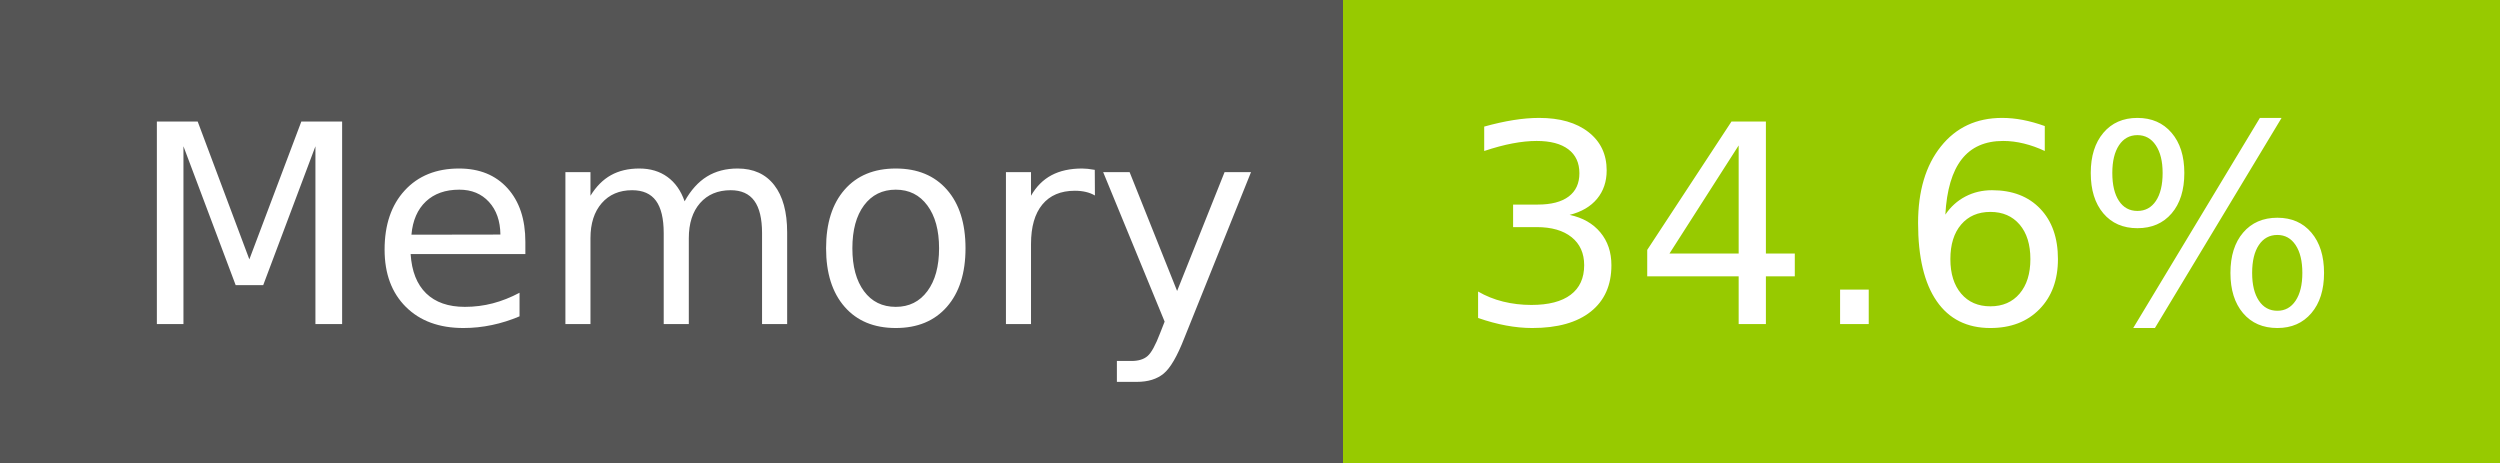
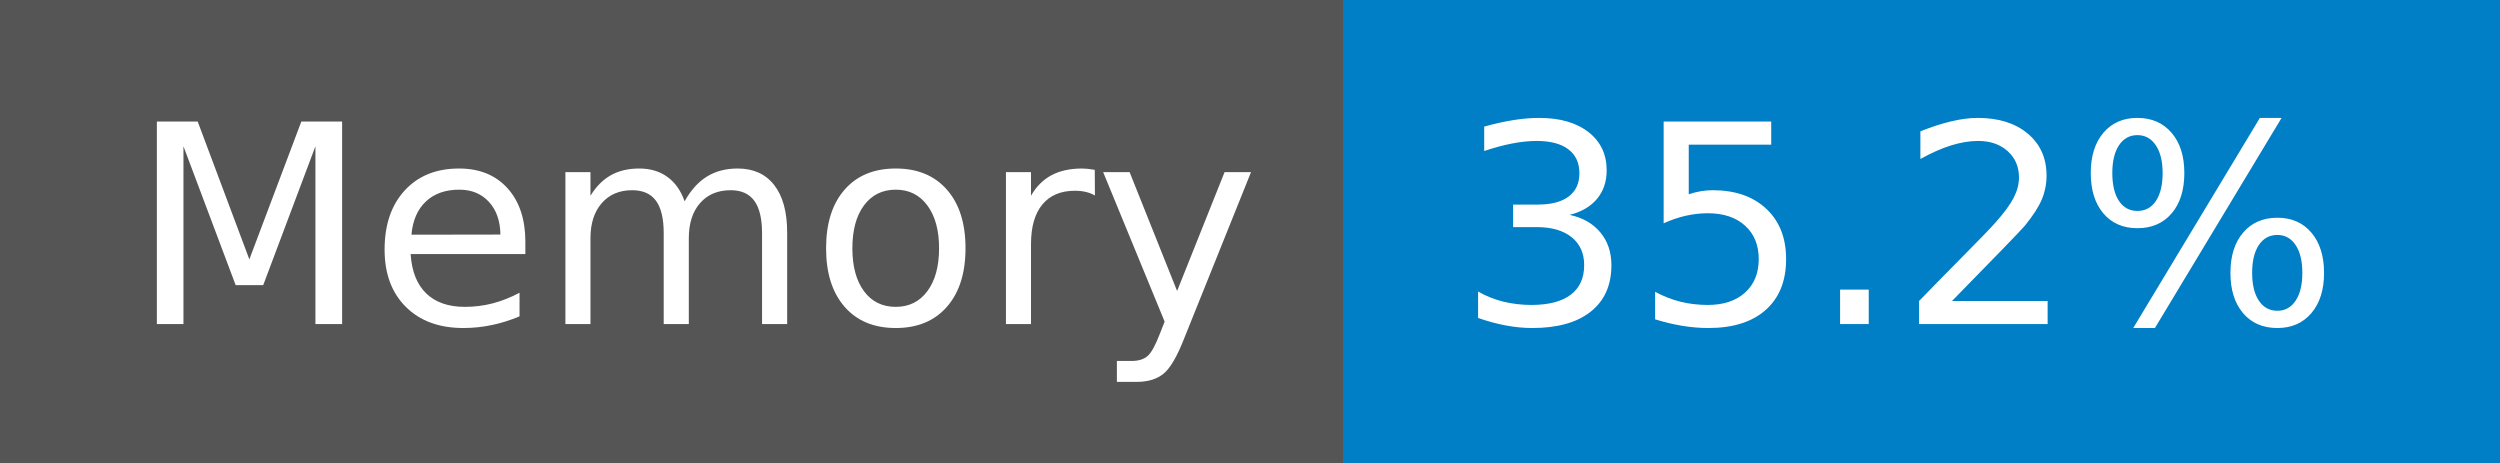
- <svg xmlns="http://www.w3.org/2000/svg" width="108" height="20" role="img" aria-label="Memory: 34.6%">
+ <svg xmlns="http://www.w3.org/2000/svg" width="108" height="20" role="img" aria-label="Memory: 35.2%">
  <g shape-rendering="crispEdges">
    <rect width="58" height="20" fill="#555" />
-     <rect x="58" width="50" height="20" fill="#97ca00" />
+     <rect x="58" width="50" height="20" fill="#007ec6" />
  </g>
  <g fill="#fff" text-anchor="middle" font-family="Verdana,Geneva,DejaVu Sans,sans-serif" text-rendering="geometricPrecision" font-size="120">
    <text x="300" y="140" transform="scale(.1)" fill="#fff" textLength="466">Memory</text>
-     <text x="820" y="140" transform="scale(.1)" fill="#fff" textLength="390">34.6%</text>
+     <text x="820" y="140" transform="scale(.1)" fill="#fff" textLength="390">35.2%</text>
  </g>
</svg>
